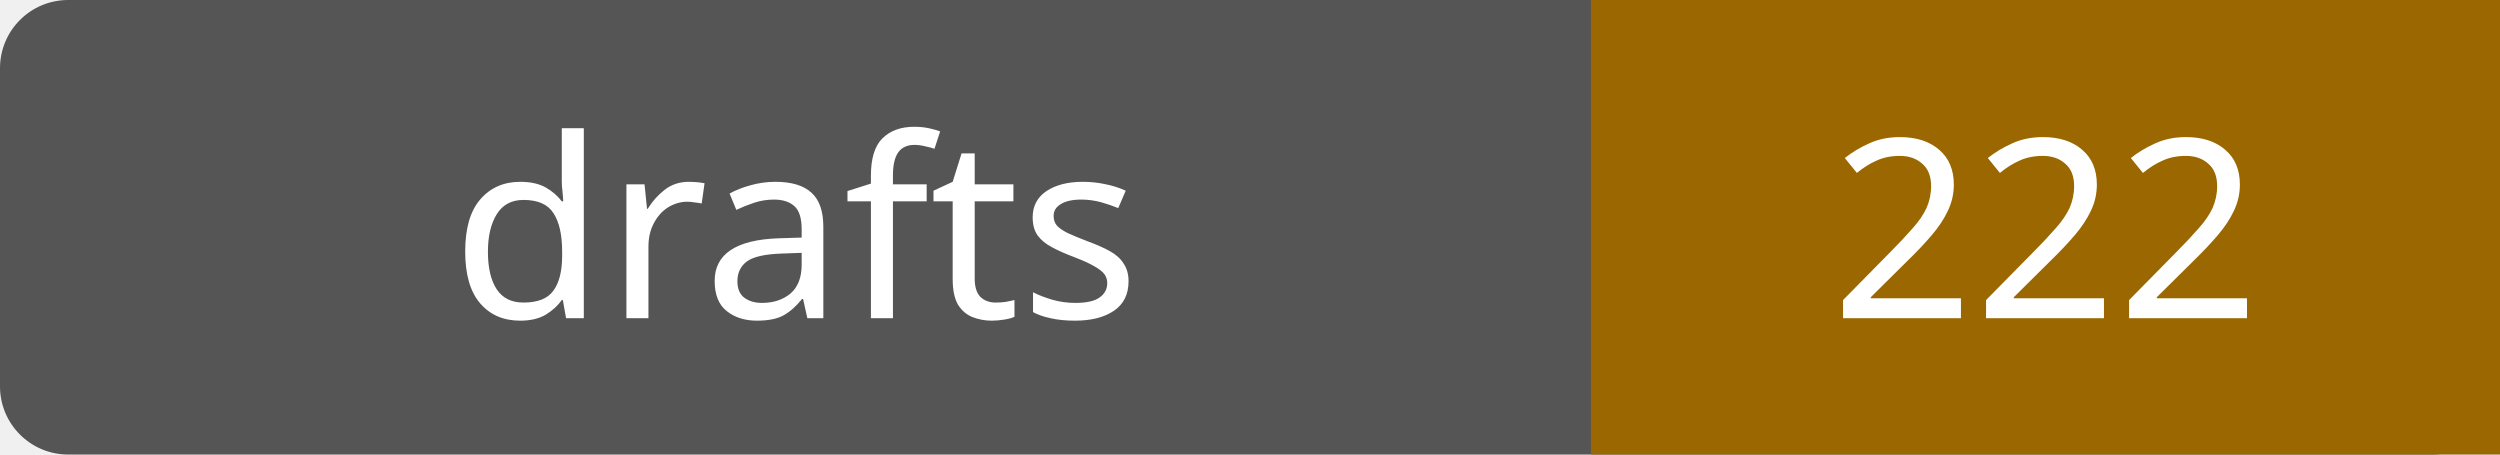
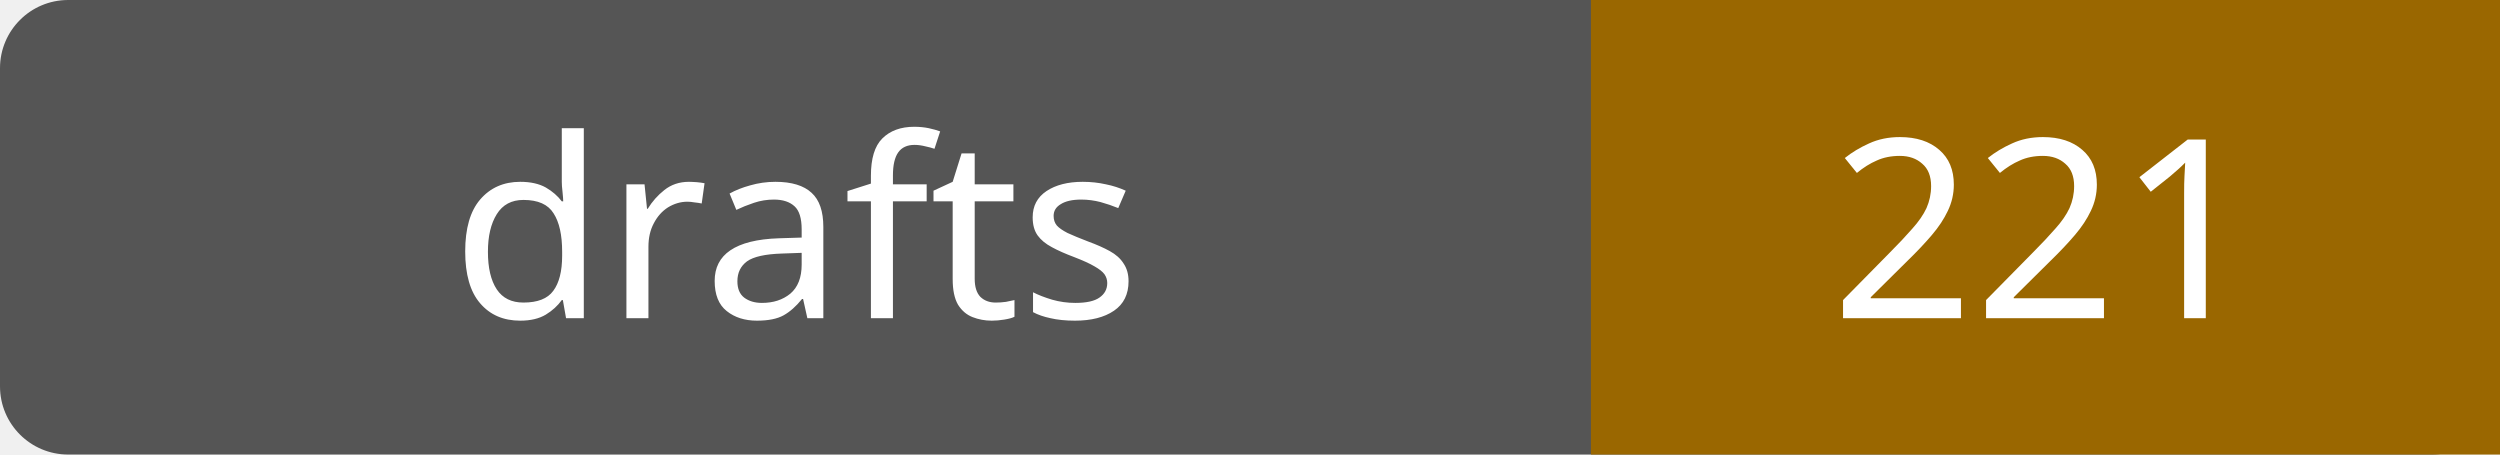
- <svg xmlns="http://www.w3.org/2000/svg" width="110" height="20" role="img" aria-label="drafts: 222">
+ <svg xmlns="http://www.w3.org/2000/svg" width="110" height="20" role="img" aria-label="drafts: 221">
  <rect width="110" height="20" rx="3" fill="#555" />
  <path fill="#9a6700" d="M70 0h40v20H70z" />
  <g fill="#fff" text-anchor="middle" font-family="Verdana,sans-serif" font-size="11">
    <text x="35.0" y="14">drafts</text>
-     <text x="90.0" y="14">222</text>
+     <text x="90.0" y="14">221</text>
  </g>
</svg>
